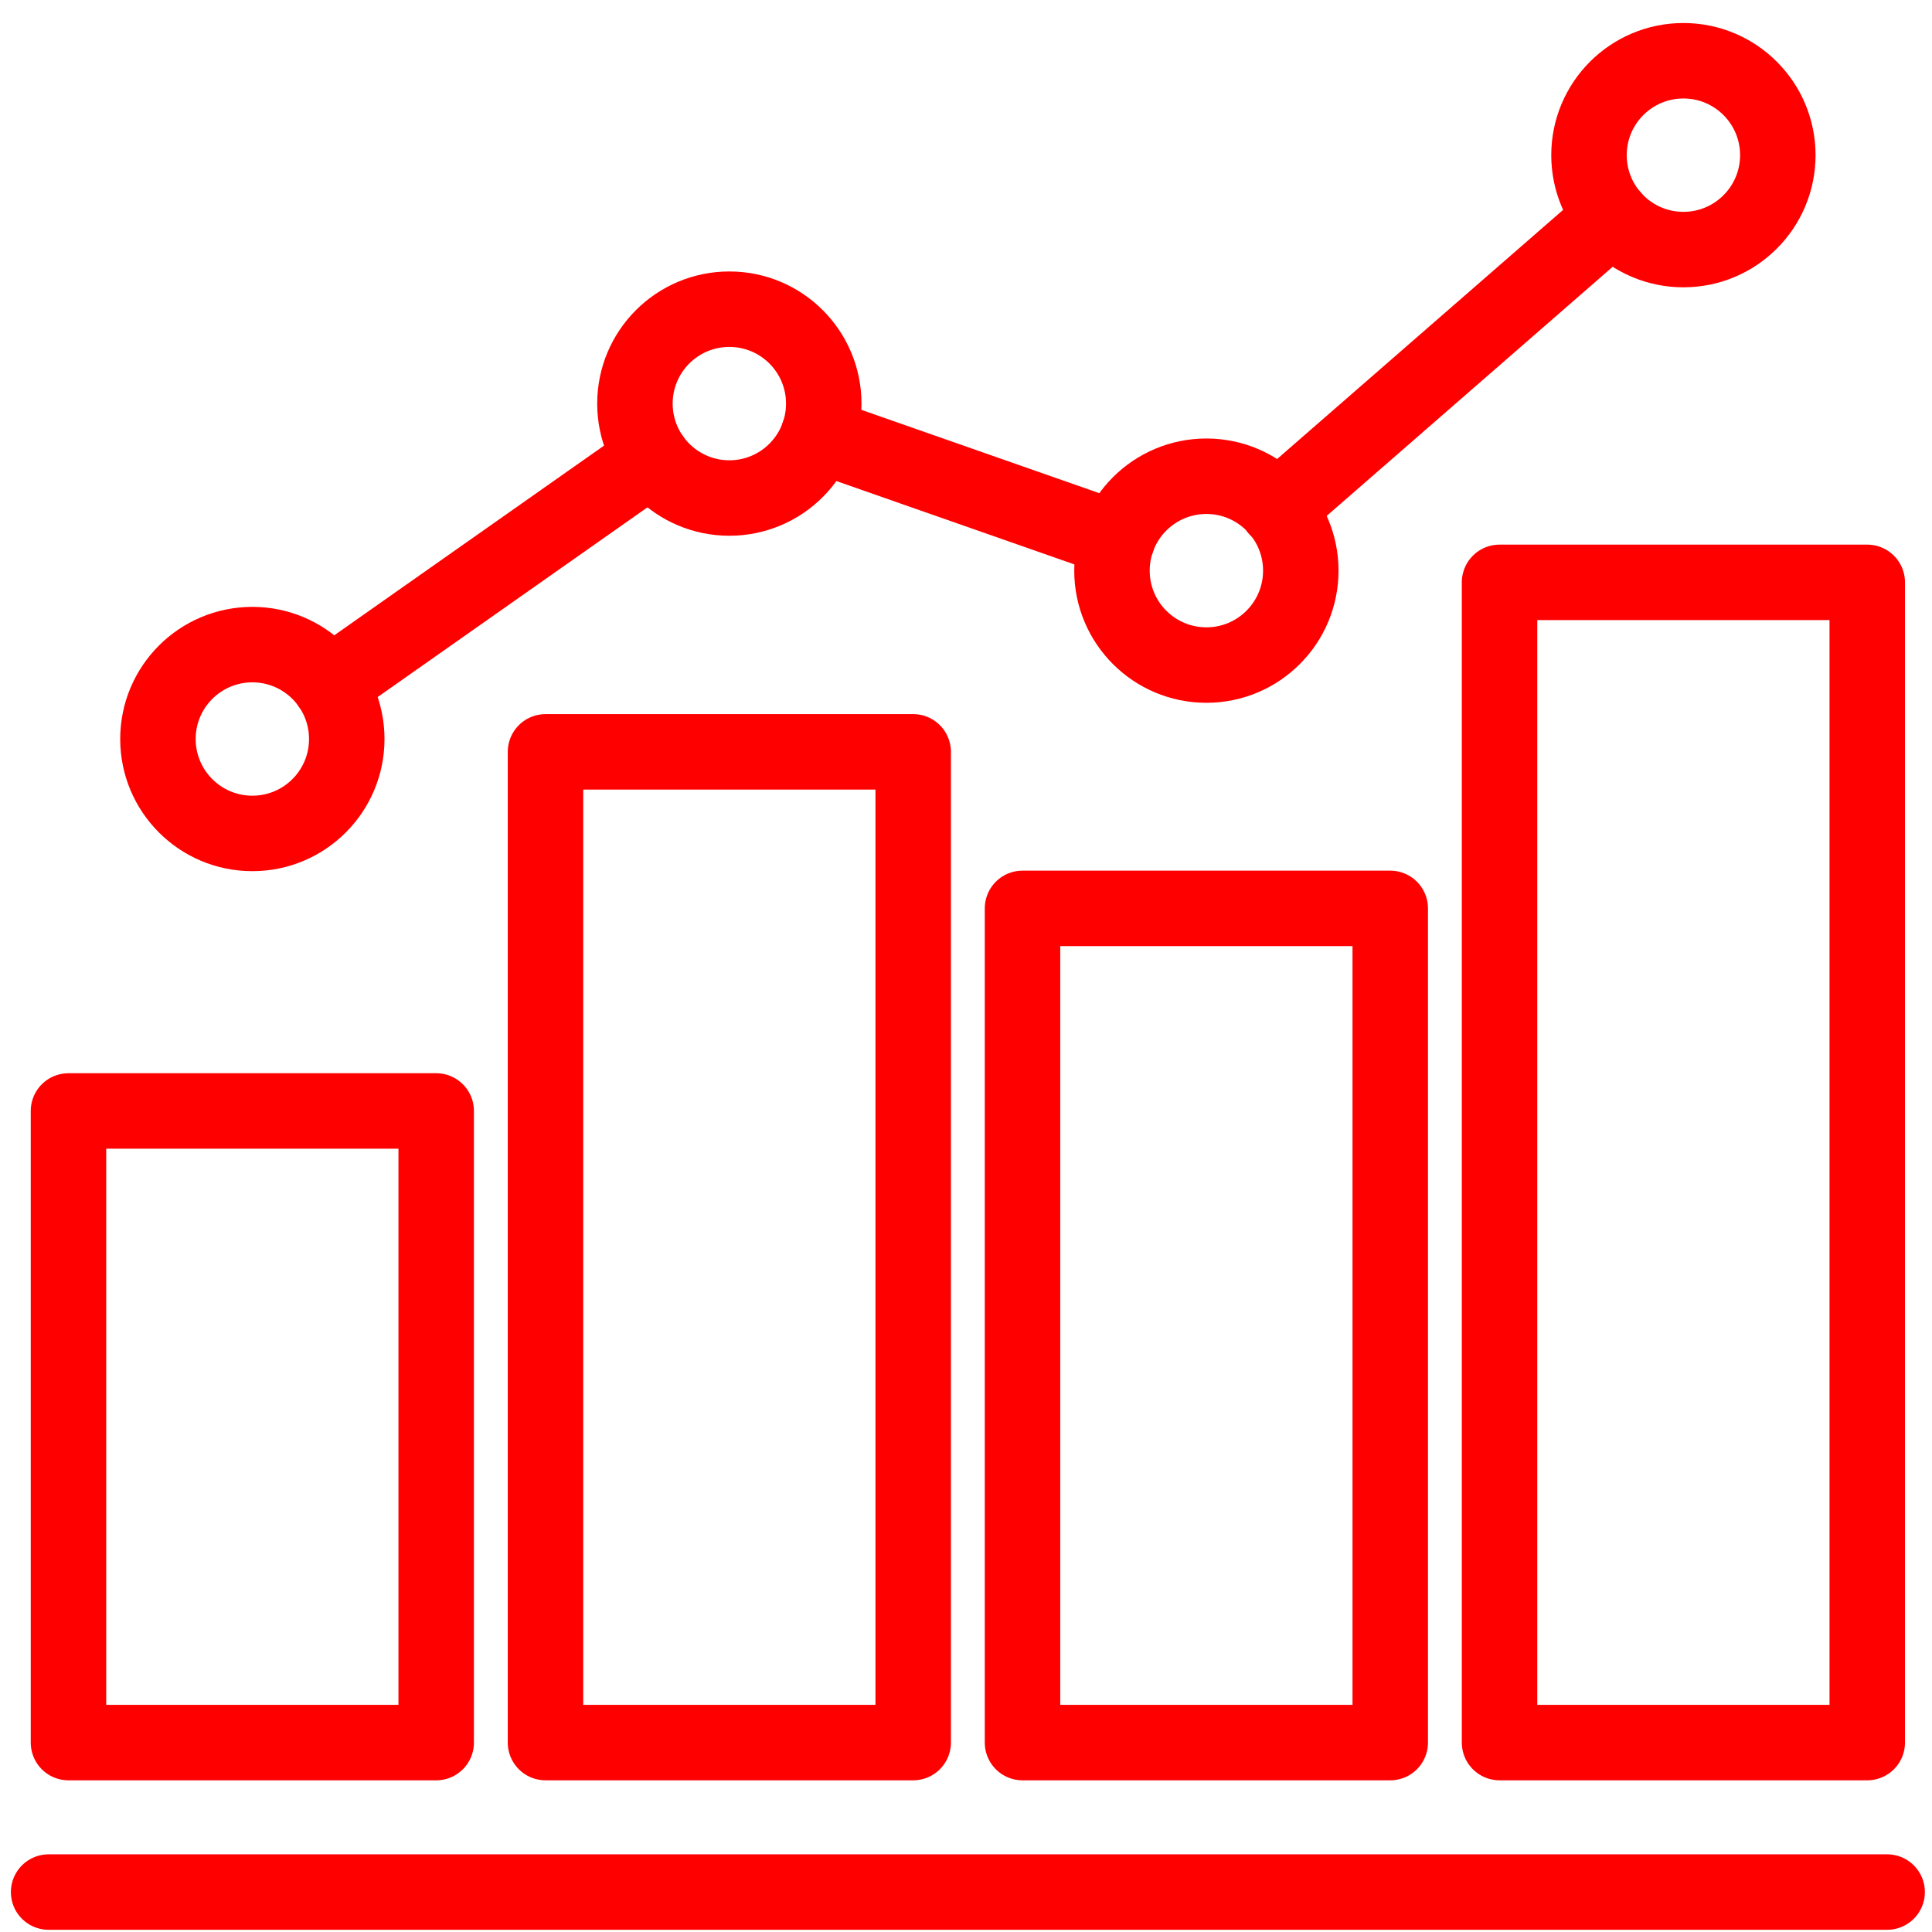
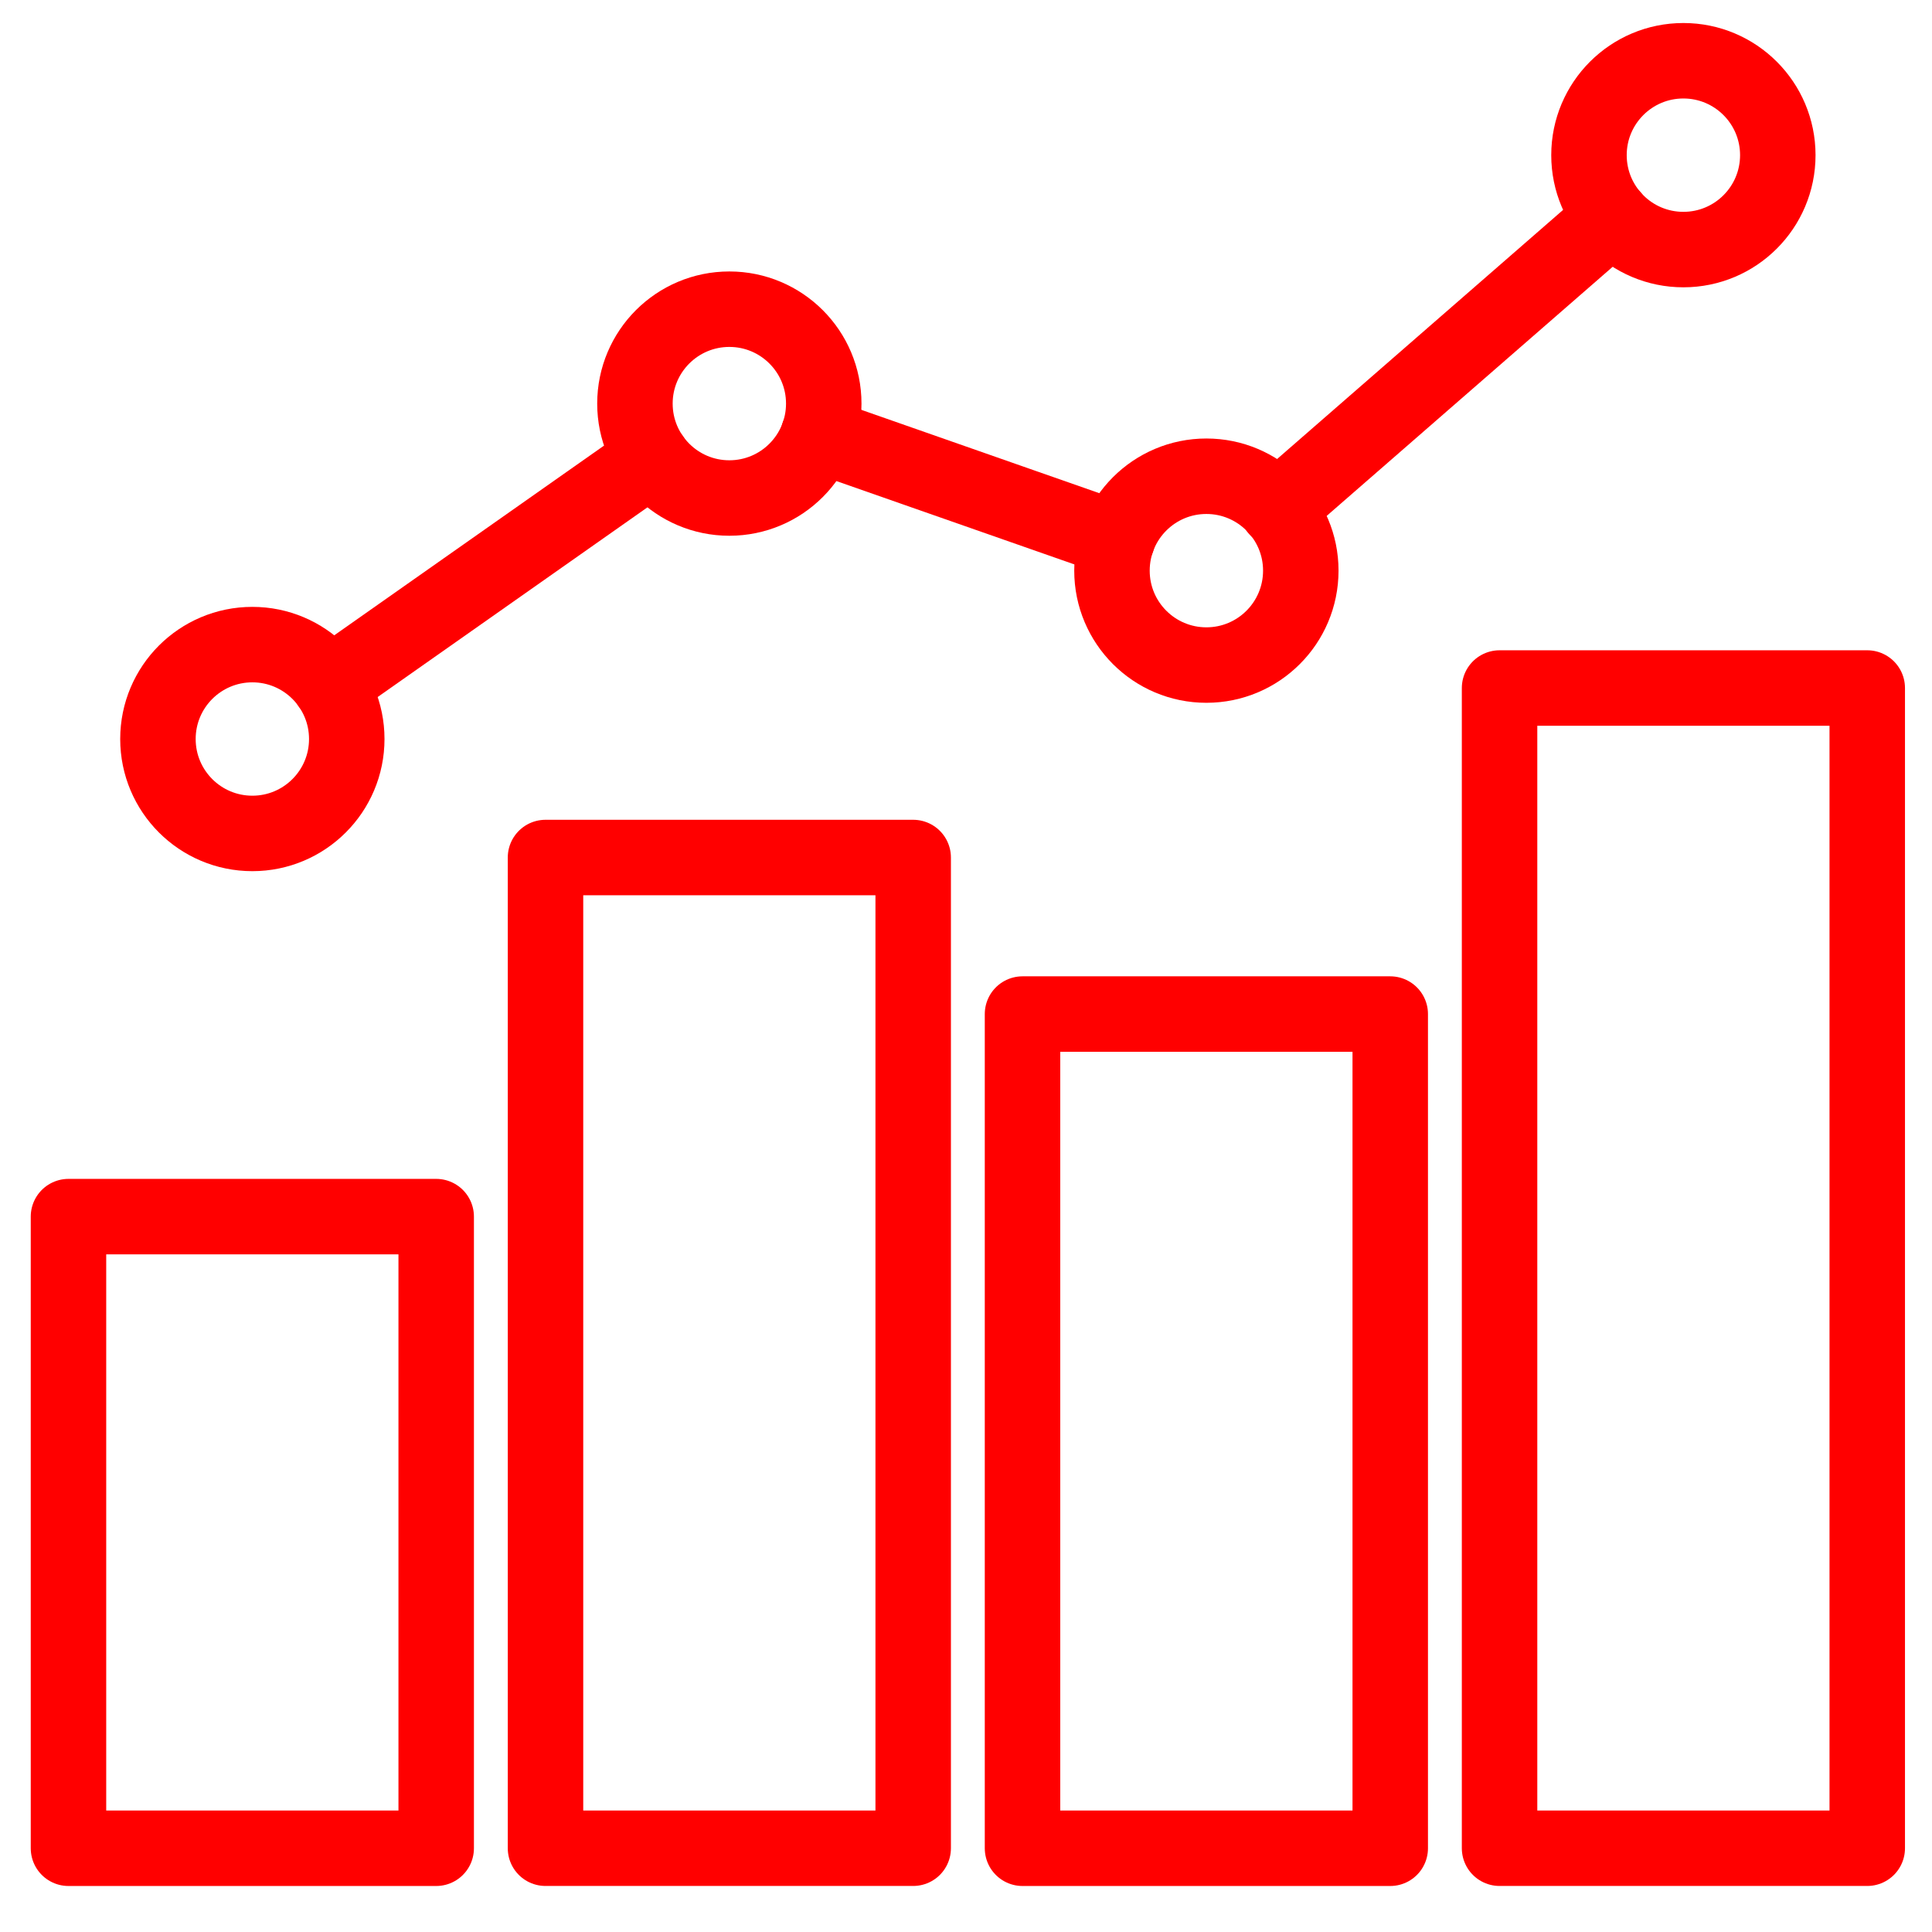
<svg xmlns="http://www.w3.org/2000/svg" version="1.1" id="Calque_1" x="0px" y="0px" width="128px" height="128px" viewBox="0 0 128 128" enable-background="new 0 0 128 128" xml:space="preserve">
-   <line fill="none" stroke="#FF0000" stroke-width="5" stroke-linecap="round" stroke-linejoin="round" stroke-miterlimit="10" x1="3.221" y1="125.354" x2="125.028" y2="125.354" />
-   <rect x="4.537" y="73.604" fill="none" stroke="#FF0000" stroke-width="5" stroke-linecap="round" stroke-linejoin="round" stroke-miterlimit="10" width="24.362" height="41.847" />
-   <rect x="36.141" y="49.813" fill="none" stroke="#FF0000" stroke-width="5" stroke-linecap="round" stroke-linejoin="round" stroke-miterlimit="10" width="24.36" height="65.637" />
-   <rect x="67.744" y="60.183" fill="none" stroke="#FF0000" stroke-width="5" stroke-linecap="round" stroke-linejoin="round" stroke-miterlimit="10" width="24.363" height="55.268" />
-   <rect x="99.349" y="38.583" fill="none" stroke="#FF0000" stroke-width="5" stroke-linecap="round" stroke-linejoin="round" stroke-miterlimit="10" width="24.361" height="76.867" />
+   <rect x="4.537" y="80.604" fill="none" stroke="#FF0000" stroke-width="5" stroke-linecap="round" stroke-linejoin="round" stroke-miterlimit="10" width="24.362" height="41.848" />
+   <rect x="36.141" y="56.813" fill="none" stroke="#FF0000" stroke-width="5" stroke-linecap="round" stroke-linejoin="round" stroke-miterlimit="10" width="24.36" height="65.637" />
+   <rect x="67.744" y="67.184" fill="none" stroke="#FF0000" stroke-width="5" stroke-linecap="round" stroke-linejoin="round" stroke-miterlimit="10" width="24.363" height="55.268" />
+   <rect x="99.35" y="45.583" fill="none" stroke="#FF0000" stroke-width="5" stroke-linecap="round" stroke-linejoin="round" stroke-miterlimit="10" width="24.36" height="76.867" />
  <circle fill="none" stroke="#FF0000" stroke-width="5" stroke-linecap="round" stroke-linejoin="round" stroke-miterlimit="10" cx="16.719" cy="48.962" r="6.255" />
  <circle fill="none" stroke="#FF0000" stroke-width="5" stroke-linecap="round" stroke-linejoin="round" stroke-miterlimit="10" cx="48.321" cy="26.74" r="6.255" />
  <circle fill="none" stroke="#FF0000" stroke-width="5" stroke-linecap="round" stroke-linejoin="round" stroke-miterlimit="10" cx="79.926" cy="37.807" r="6.255" />
-   <circle fill="none" stroke="#FF0000" stroke-width="5" stroke-linecap="round" stroke-linejoin="round" stroke-miterlimit="10" cx="111.53" cy="10.28" r="6.255" />
+   <circle fill="none" stroke="#FF0000" stroke-width="5" stroke-linecap="round" stroke-linejoin="round" stroke-miterlimit="10" cx="111.529" cy="10.28" r="6.255" />
  <line fill="none" stroke="#FF0000" stroke-width="5" stroke-linecap="round" stroke-linejoin="round" stroke-miterlimit="10" x1="84.622" y1="33.717" x2="106.816" y2="14.385" />
  <line fill="none" stroke="#FF0000" stroke-width="5" stroke-linecap="round" stroke-linejoin="round" stroke-miterlimit="10" x1="54.22" y1="28.805" x2="74.027" y2="35.742" />
  <line fill="none" stroke="#FF0000" stroke-width="5" stroke-linecap="round" stroke-linejoin="round" stroke-miterlimit="10" x1="21.833" y1="45.366" x2="43.207" y2="30.337" />
</svg>
